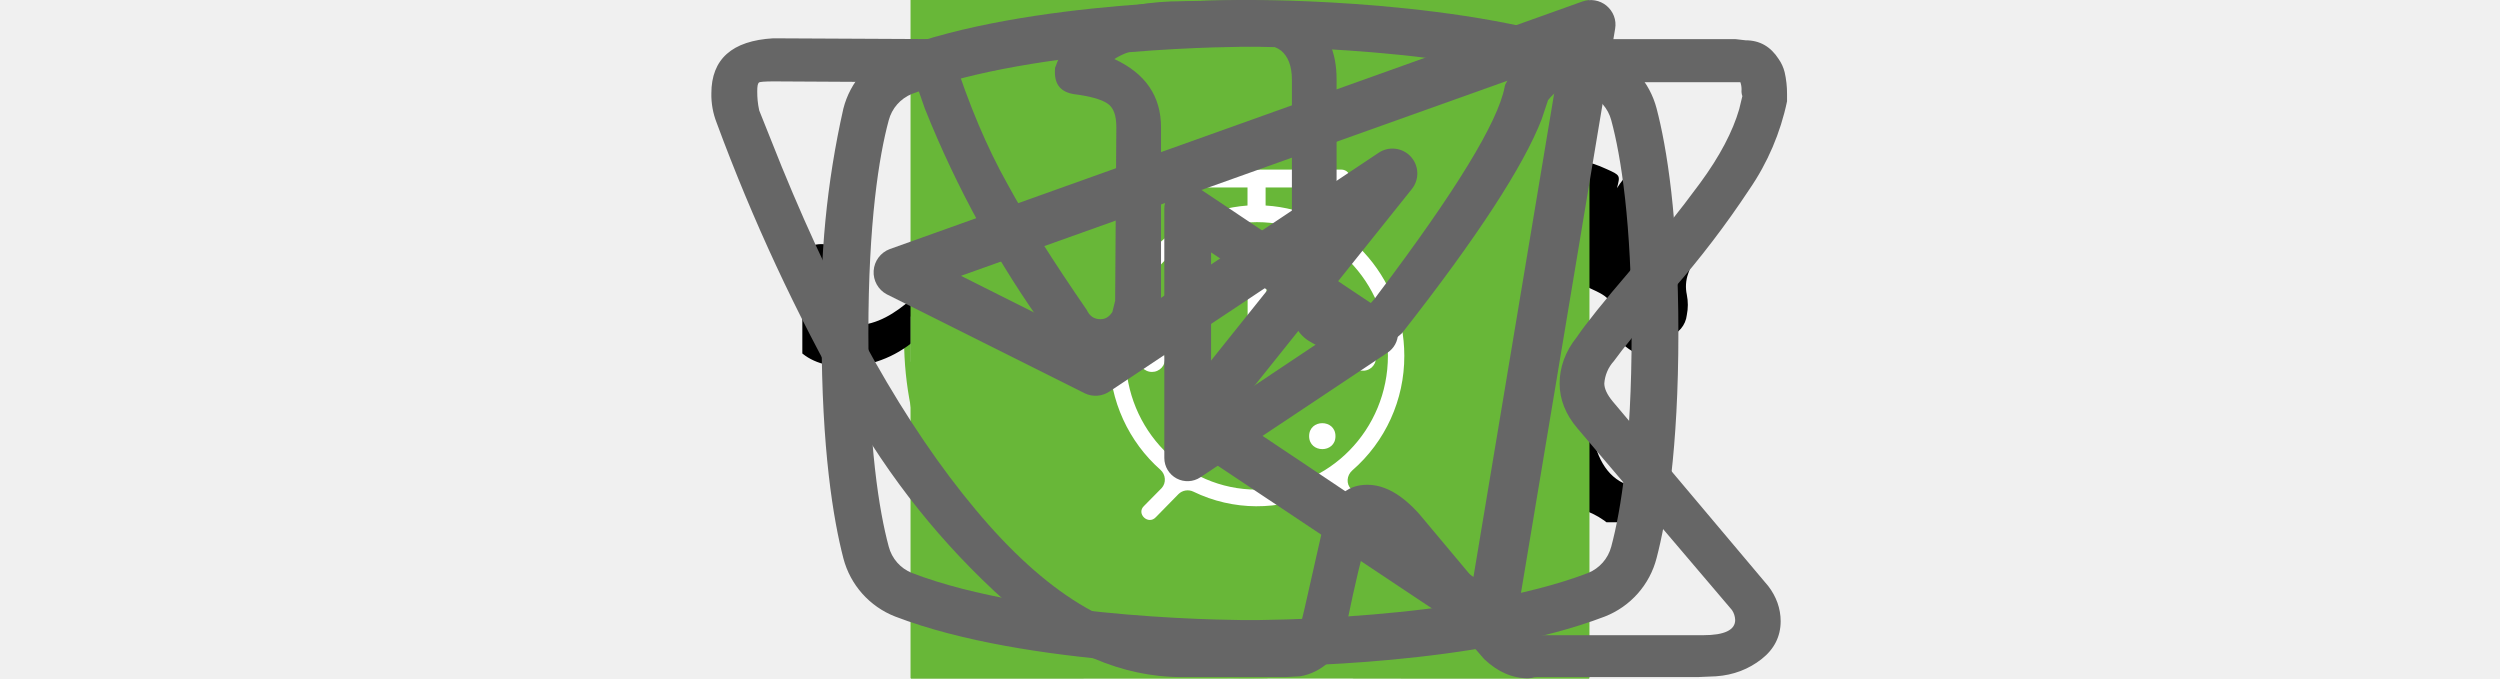
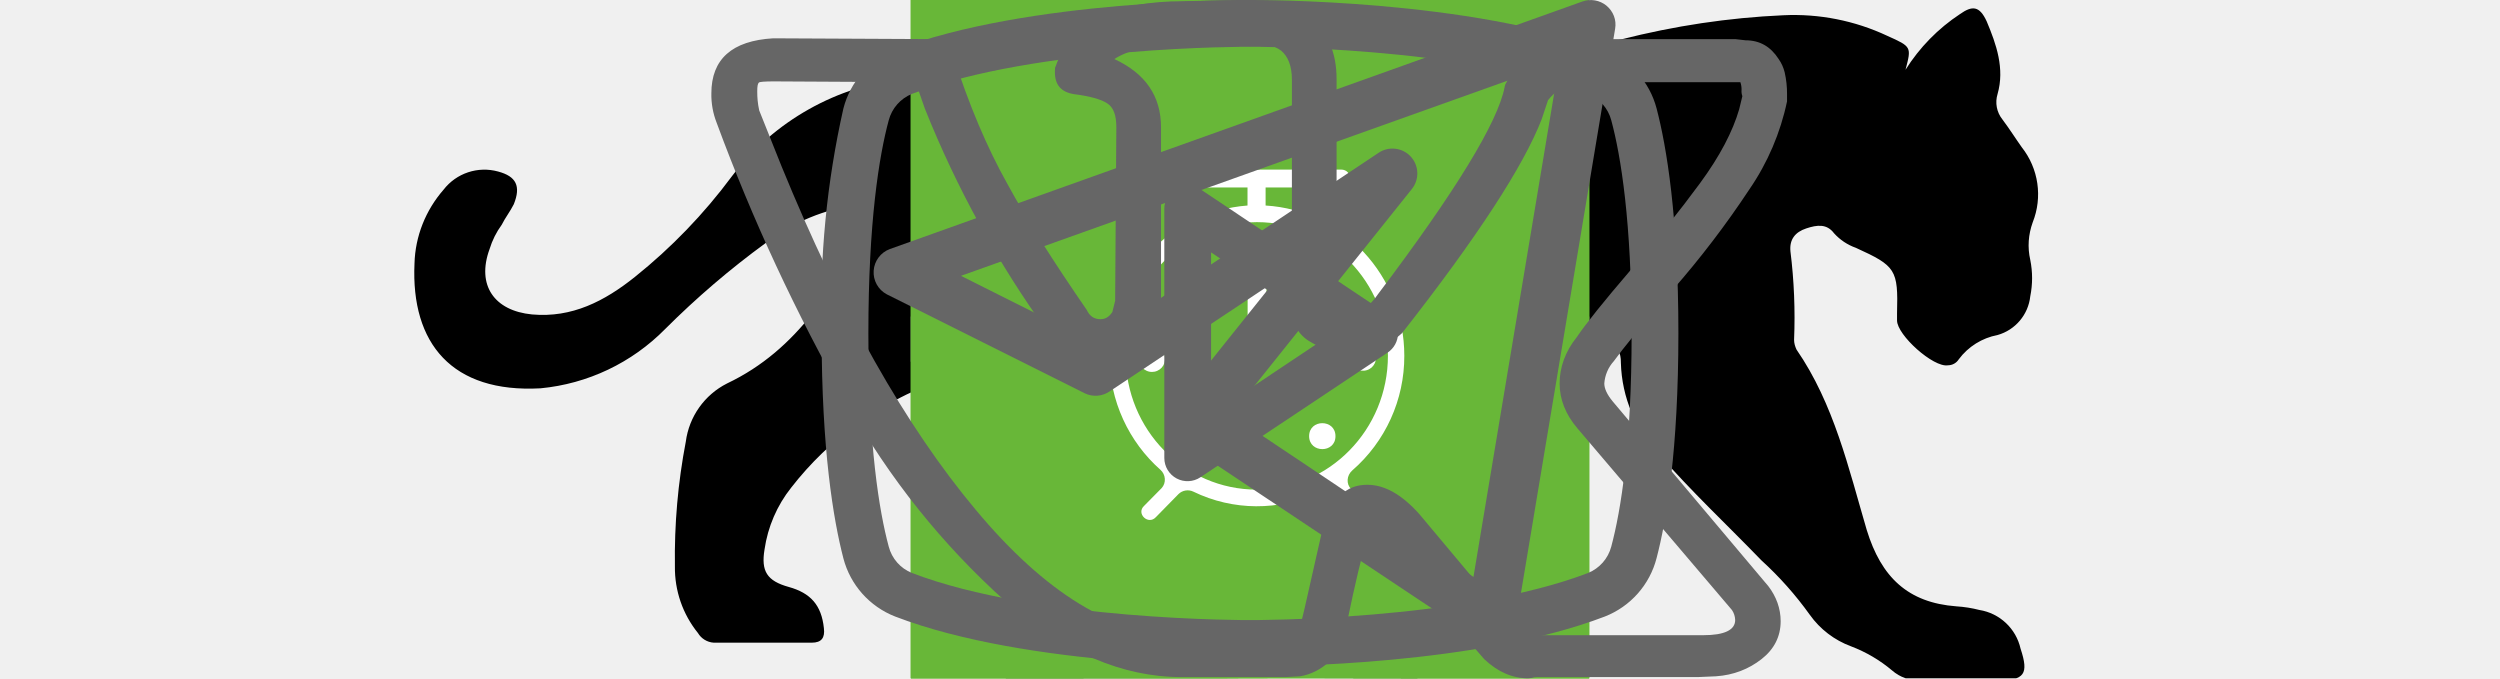
<svg xmlns="http://www.w3.org/2000/svg">
  <style>:root svg:not(:target){display:none}</style>
-   <svg viewBox="0 0 67 50" fill="none" id="cat-gain-icon">
-     <defs>
-       <clipPath id="cat-gain-icon_0">
-         <rect rx="0" width="66" height="27" transform="translate(.5 11.5)" fill="#fff" fill-opacity="0" />
-       </clipPath>
-     </defs>
-     <circle cx="33" cy="25" r="25" fill="#68B738" />
-     <rect rx="0" width="66" height="27" transform="translate(.5 11.5)" />
-     <g clip-path="url(#cat-gain-icon_0)">
-       <path d="M60.55 13.87a7.83 7.83 0 0 1 2.25-2.3c.5-.35.8-.35 1.1.3.4.95.75 1.95.45 3-.05.18-.06.37-.03.55.04.19.12.36.23.5.3.4.55.8.8 1.15a3.1 3.1 0 0 1 .45 3.1c-.18.5-.21 1.04-.1 1.55.1.5.1 1.01 0 1.5a1.88 1.88 0 0 1-1.35 1.6c-.64.13-1.21.48-1.6 1a.5.5 0 0 1-.19.19.58.58 0 0 1-.26.06c-.6.1-2.1-1.25-2.1-1.85v-.3c.05-1.8-.05-1.95-1.7-2.7a2.16 2.16 0 0 1-.9-.6c-.3-.4-.7-.35-1.15-.2-.45.15-.7.45-.65.95.15 1.21.21 2.43.15 3.65.01.14.04.28.1.4 1.55 2.25 2.15 4.9 2.9 7.45.6 1.95 1.7 3 3.7 3.15.32.03.64.08.95.15.41.07.8.26 1.1.54.3.29.51.66.6 1.06.35 1.05.15 1.3-.9 1.3h-3.25c-.42.02-.83-.12-1.15-.4a6.04 6.04 0 0 0-1.7-1 3.63 3.63 0 0 1-1.7-1.3 14.2 14.2 0 0 0-2-2.25c-1.4-1.45-2.9-2.85-4.2-4.35a5.67 5.67 0 0 1-1.6-3.8c0-.45-.1-.65-.6-.45a.89.89 0 0 1-.5.15c-1.4 0-2.1.85-2.6 2.1-.45 1.05-1.05 2.05-1.6 3.1a5.3 5.3 0 0 0-.5 2.1c0 1.2.3 1.6 1.4 2 .7.25 1.35.5 1.7 1.2.4.8.3 1-.55 1.05h-3.4a.92.92 0 0 1-.56-.12.96.96 0 0 1-.39-.43l-.9-1.5a3.08 3.08 0 0 1-.35-2.7c.22-.86.24-1.77.05-2.65a4.23 4.23 0 0 1 .85-3.5c.3-.35.3-.5-.2-.6a24.88 24.88 0 0 1-5.9-2.05l-.03-.01-.02-.04c-1.6-.6-1.9-.5-2.35 1.15-.4 1.4-.8 2.8-1.1 4.25-.35 1.6.05 3.1.55 4.6.2.6.8.55 1.25.7 1 .3 1.85.7 2.25 1.75.35.8.3.9-.55.9-.85 0-1.7-.05-2.6 0-.76.02-1.5-.23-2.1-.7-2.4-1.6-3.1-4.05-3.3-6.7-.1-1.65-1-2.95-2.05-4.2-.2-.25-.4-.35-.7-.15-1.07.6-2.19 1.1-3.35 1.5a13.43 13.43 0 0 0-6.1 4.4 5.45 5.45 0 0 0-1.1 2.55c-.15.9.1 1.3 1 1.55s1.35.75 1.45 1.7c.05.4-.1.6-.5.6h-4.05a.83.83 0 0 1-.65-.4 4.33 4.33 0 0 1-.95-2.75c-.02-1.72.13-3.45.45-5.15a3.2 3.2 0 0 1 1.7-2.4c2.95-1.4 4.5-4.05 5.9-6.8.3-.55.05-.65-.45-.6-1.4.2-2.72.75-3.85 1.6a36 36 0 0 0-4.15 3.55 8.25 8.25 0 0 1-5.15 2.45c-3.65.2-5.35-1.85-5.2-5.15.04-1.12.46-2.2 1.2-3.05.26-.33.61-.58 1.01-.71a2.1 2.1 0 0 1 1.24-.04c.75.2.95.6.65 1.35-.15.3-.35.55-.5.85-.21.31-.38.65-.5 1-.55 1.5.2 2.55 1.75 2.7 1.65.15 3-.55 4.25-1.55 1.51-1.2 2.85-2.6 4-4.15a10.56 10.56 0 0 1 3.18-2.77 10.59 10.59 0 0 1 4.02-1.28c1.15-.15 2.15-.65 3.25-.95 2.06-.62 4.2-.93 6.35-.9 1 .04 1.99-.14 2.9-.55 2.45-1 5-1 7.55-.5 2 .4 4 .9 5.95 1.4a8.1 8.1 0 0 0 3.5-.1c2.2-.55 4.44-.89 6.7-1a9.08 9.08 0 0 1 4.3.85c1 .45 1 .45.75 1.4Z" fill="#000" />
-     </g>
+   <svg viewBox="0 0 67 28" fill="none" id="cat-gain-icon">
+     <path d="M60.56 2.88a7.6 7.6 0 0 1 2.25-2.3c.5-.35.8-.35 1.1.3.4.95.75 1.95.45 3a1.14 1.14 0 0 0 .2 1.05c.3.4.55.8.8 1.15a3.13 3.13 0 0 1 .45 3.1c-.18.5-.22 1.03-.1 1.55.1.5.1 1 0 1.5a1.87 1.87 0 0 1-1.35 1.6 2.6 2.6 0 0 0-1.6 1 .53.53 0 0 1-.45.25c-.6.1-2.1-1.25-2.1-1.85v-.3c.05-1.8-.05-1.95-1.7-2.7a2.2 2.2 0 0 1-.9-.6c-.3-.4-.7-.35-1.15-.2-.45.15-.7.45-.65.95.15 1.2.2 2.43.15 3.65 0 .14.04.27.1.4 1.55 2.25 2.15 4.9 2.9 7.45.6 1.95 1.7 3 3.7 3.15.32.02.64.07.95.15a2.08 2.08 0 0 1 1.7 1.6c.35 1.05.15 1.3-.9 1.3h-3.25c-.42.02-.83-.12-1.15-.4a5.86 5.86 0 0 0-1.7-1 3.63 3.63 0 0 1-1.7-1.3 14.3 14.3 0 0 0-2-2.25c-1.4-1.45-2.9-2.85-4.2-4.35a5.69 5.69 0 0 1-1.6-3.8c0-.45-.1-.65-.6-.45a.96.96 0 0 1-.5.15c-1.4 0-2.1.85-2.6 2.1-.45 1.05-1.05 2.05-1.6 3.1a5.2 5.2 0 0 0-.5 2.1c0 1.2.3 1.6 1.4 2 .7.25 1.35.5 1.7 1.2.4.8.3 1-.55 1.05h-3.4a.94.94 0 0 1-.95-.55l-.9-1.5a3.02 3.02 0 0 1-.35-2.7c.22-.87.23-1.78.05-2.65a4.21 4.21 0 0 1 .85-3.5c.3-.35.3-.5-.2-.6a25.03 25.03 0 0 1-5.95-2.1c-1.6-.6-1.9-.5-2.35 1.15-.4 1.4-.8 2.8-1.1 4.25-.35 1.6.05 3.1.55 4.6.2.6.8.55 1.25.7 1 .3 1.85.7 2.25 1.75.35.8.3.9-.55.9-.85 0-1.7-.05-2.6 0-.76.01-1.5-.23-2.1-.7-2.4-1.6-3.1-4.05-3.3-6.7-.1-1.65-1-2.95-2.05-4.2-.2-.25-.4-.35-.7-.15-1.07.59-2.2 1.1-3.35 1.5a13.36 13.36 0 0 0-6.1 4.4 5.32 5.32 0 0 0-1.1 2.55c-.15.9.1 1.3 1 1.55s1.35.75 1.45 1.7c.05.4-.1.6-.5.6h-4.05a.82.82 0 0 1-.65-.4 4.28 4.28 0 0 1-.95-2.75 25.3 25.3 0 0 1 .45-5.15 3.15 3.15 0 0 1 1.7-2.4c2.95-1.4 4.5-4.05 5.9-6.8.3-.55.05-.65-.45-.6-1.4.2-2.73.74-3.85 1.6a35.31 35.31 0 0 0-4.15 3.55 8.33 8.33 0 0 1-5.15 2.45c-3.65.2-5.35-1.85-5.2-5.15.03-1.13.46-2.2 1.2-3.05a2.13 2.13 0 0 1 2.25-.75c.75.2.95.6.65 1.35-.15.3-.35.55-.5.85-.22.3-.39.64-.5 1-.55 1.5.2 2.55 1.75 2.7 1.65.15 3-.55 4.25-1.55 1.5-1.2 2.85-2.6 4-4.15a10.4 10.4 0 0 1 7.2-4.05c1.15-.15 2.15-.65 3.25-.95a20.7 20.7 0 0 1 6.35-.9 6.5 6.5 0 0 0 2.9-.55c2.45-1 5-1 7.55-.5 2 .4 4 .9 5.95 1.4 1.16.21 2.35.18 3.5-.1 2.2-.56 4.44-.9 6.7-1a9.08 9.08 0 0 1 4.3.85c1 .45 1 .45.75 1.4Z" fill="#000" />
  </svg>
-   <svg viewBox="0 0 50 53" fill="none" id="cat-slim-icon">
-     <defs>
-       <clipPath id="cat-slim-icon_0">
-         <rect rx="0" width="35" height="49" transform="translate(7.5 .5)" fill="#fff" fill-opacity="0" />
-       </clipPath>
-     </defs>
-     <circle cx="25" cy="28" r="25" fill="#68B738" />
-     <rect rx="0" width="35" height="49" transform="translate(7.5 .5)" />
-     <g clip-path="url(#cat-slim-icon_0)">
-       <path d="M35.2 0h-.2c-.33.18-.59.47-.75.81a7.95 7.95 0 0 0-.66 1.76.87.87 0 0 1-.26.48.86.86 0 0 1-.5.21c-.57.1-1.11.33-1.57.67-.47.33-.85.77-1.12 1.28-.37.66-.69 1.35-.95 2.06-.73 1.9-1.29 3.86-1.98 5.77-.33.87-.34.87-1.32.87-1.17 0-1.09-.18-1.1 1.11 0 .41.12.61.55.59.14 0 .34-.06.39.11.05.18-.12.25-.23.36a4.7 4.7 0 0 1-2.22 1.26c-.98.26-1.98.46-2.93.78-2.44.82-4.7 1.97-6.46 3.91a14.48 14.48 0 0 0-2.44 4.04c-1.88 4.45-2.8 9.14-3.51 13.88a99.44 99.44 0 0 0-.75 6.7c-.09 1.1-.19 2.22-.19 3.35h17.14c.02-.23-.02-.46-.12-.66a2.48 2.48 0 0 0-.78-1.05 2.53 2.53 0 0 0-1.19-.54c-.36-.08-.4-.19-.18-.47.36-.48.64-1.02.82-1.6.83-2.48 1.16-5.07 1.56-7.63.23-1.96.83-3.85 1.77-5.58a11.17 11.17 0 0 1 2.88-3.28c.43-.33.44-.33.51.22.05.37.06.74.09 1.12.15 2.43.12 4.87-.09 7.31-.2 1.88-.22 3.78-.08 5.67.2 2.19.6 4.36 1.17 6.49h6.84a2.81 2.81 0 0 0-2.18-2.29 4.53 4.53 0 0 0-1.94.1c-.31.07-.43 0-.46-.34-.21-2.72-.04-5.47.52-8.15a92.5 92.5 0 0 0 1.57-9.37c.13-1.27.53-2.5 1.17-3.61.61-1.09 1.15-2.23 1.75-3.32a3.06 3.06 0 0 0 .22-2.68c-.14-.37-.28-.74-.45-1.09-.51-1-1.02-2-1.5-3.01-.25-.52-.19-.58.37-.6.84 0 .84 0 .85-.84v-.34c0-.36-.13-.55-.51-.52h-.79c-.35 0-.45-.15-.37-.51a3.22 3.22 0 0 1 2.64-2.29 11.5 11.5 0 0 1 3.41.23c.13.04.27.03.39-.04a.5.5 0 0 0 .25-.29c.21-.52.43-1.03.66-1.55.06-.09.08-.2.07-.3a.5.5 0 0 0-.12-.29c-1.64-2.09-3.43-4.04-5.86-5.3a.76.76 0 0 1-.45-.57c-.14-.74-.36-1.46-.66-2.15a1.74 1.74 0 0 0-.72-.88Z" fill="#000" />
-     </g>
+   <svg viewBox="0 0 36 50" fill="none" id="cat-slim-icon">
+     <path d="M28.2 0h-.2c-.32.19-.59.47-.74.82a8.03 8.03 0 0 0-.67 1.76.84.84 0 0 1-.76.69 3.77 3.77 0 0 0-2.69 1.95c-.37.66-.69 1.35-.95 2.06-.73 1.9-1.29 3.85-1.98 5.77-.32.87-.34.87-1.32.87-1.16 0-1.08-.18-1.1 1.1 0 .41.13.62.56.6.13 0 .33-.07.39.1.05.18-.13.26-.23.36a4.63 4.63 0 0 1-2.23 1.26c-.97.26-1.97.47-2.92.79-2.45.82-4.7 1.96-6.46 3.9a14.44 14.44 0 0 0-2.44 4.04c-1.89 4.46-2.8 9.15-3.51 13.88a97.06 97.06 0 0 0-.75 6.7c-.1 1.1-.2 2.23-.2 3.35h17.14c.03-.23-.01-.46-.12-.66a2.58 2.58 0 0 0-1.97-1.58c-.36-.08-.4-.2-.18-.48.36-.48.64-1.02.82-1.6.84-2.47 1.16-5.06 1.57-7.62.23-1.96.83-3.85 1.77-5.59a11.13 11.13 0 0 1 2.87-3.28c.43-.32.45-.32.52.23.05.36.06.74.09 1.11a48.2 48.2 0 0 1-.1 7.31c-.2 1.88-.22 3.78-.07 5.67.2 2.2.59 4.36 1.16 6.49h6.84a2.8 2.8 0 0 0-2.18-2.29c-.64-.1-1.3-.07-1.93.1-.31.08-.44 0-.46-.33-.22-2.73-.04-5.47.51-8.16a91.8 91.8 0 0 0 1.57-9.37c.14-1.27.54-2.5 1.18-3.6.6-1.1 1.14-2.23 1.74-3.33a3.03 3.03 0 0 0 .22-2.67c-.14-.37-.27-.74-.44-1.1-.52-1-1.03-2-1.5-3-.26-.52-.2-.59.36-.6.84 0 .84 0 .86-.85v-.34c0-.35-.14-.55-.52-.51h-.78c-.36 0-.46-.15-.37-.52a3.22 3.22 0 0 1 2.64-2.28 11.3 11.3 0 0 1 3.4.22.51.51 0 0 0 .65-.33 40 40 0 0 1 .66-1.55.52.52 0 0 0-.05-.58c-1.65-2.1-3.43-4.05-5.87-5.3a.77.77 0 0 1-.45-.58 9.8 9.8 0 0 0-.65-2.14 1.8 1.8 0 0 0-.73-.89Z" fill="#000" />
  </svg>
  <svg viewBox="0 0 111.426 231.26" fill="none" id="eating-background">
    <path d="M24.6 224.28q12.38 6.98 30.83 6.98 20.17 0 32.48-8.28 3.7-2.49 6.8-5.58 7.19-7.19 11.11-17.66 5.6-14.97 5.6-35.14 0-15.38-3.96-27-3.9-11.62-11.08-19.14-2.64-2.82-5.72-5.01-5.22-3.72-11.71-5.65 8.28-2.52 14.68-7.46 5.07-3.92 8.97-9.36 8.82-12.3 8.82-32.74 0-18.25-6.15-31.24-3.35-7.1-8.53-12.4-4.35-4.45-10-7.63-12.3-6.97-31.03-6.97-18.46 0-30.97 6.97-6.11 3.42-10.7 8.28-4.76 5.03-7.89 11.61-6.15 12.85-6.15 31.04v7.58h29.66v-4.78q.55-15.93 5.61-26.12 1.26-2.56 3.17-4.48 5.73-5.77 17.27-5.77 12.75 0 18.5 6.35 1.19 1.3 2.07 2.88 5.2 9.23 5.2 24.68 0 18.18-7.04 26.04-6.97 7.8-22.9 8.34h-3.97v30.01h2.05q1.3 0 2.19.28 12.32.81 19.1 7.36 2.28 2.21 3.94 5.08 6.63 11.34 6.63 29.25 0 12.31-1.98 21.88-1.99 9.5-7.59 14.7-5.54 5.12-16.48 5.12-10.39 0-15.85-4.71-.42-.37-.82-.76-4.75-4.65-6.7-12.16-2.12-8.14-2.4-18.19v-5.05h-29.66v7.58q0 17.91 6.15 31.11 3.45 7.36 8.84 12.81 4.21 4.26 9.61 7.35Z" fill="#F2F2F2" fill-rule="evenodd" />
  </svg>
  <svg viewBox="0 0 60 60" fill="none" id="eating-icon">
    <path fill="#68B738" d="M0 0h60v60h-60z" />
    <rect rx="0" width="24" height="29" transform="translate(18 15.5)" />
    <path d="M36.11 15.07a1 1 0 0 1 1.09.22c.91.91 2.1 2.88 3.06 5.92a42.6 42.6 0 0 1 1.74 12.79 1 1 0 0 1-1 1h-3.5v9a1 1 0 0 1-1 1 1 1 0 0 1-1-1v-28a1 1 0 0 1 .61-.93Zm1.39 17.93h2.49a39.57 39.57 0 0 0-1.64-11.19c-.27-.88-.57-1.64-.85-2.3v13.49Zm-18.5-18a1 1 0 0 1 1 1v5.5a2.93 2.93 0 0 0 2.5 2.9v-8.4c0-.56.44-1 1-1a1 1 0 0 1 1 1v8.4a2.93 2.93 0 0 0 2.5-2.9v-5.5c0-.56.44-1 1-1a1 1 0 0 1 1 1v5.5c0 .94-.31 2.18-1.18 3.2a5.08 5.08 0 0 1-3.32 1.73v17.57a1 1 0 0 1-1 1 1 1 0 0 1-1-1v-17.57a5.08 5.08 0 0 1-3.33-1.73 5.02 5.02 0 0 1-1.17-3.2v-5.5c0-.56.44-1 1-1Z" fill="#FFF" fill-rule="evenodd" />
  </svg>
  <svg viewBox="0 0 78 81" fill="none" id="gift-icon">
    <path d="M64.02 35.63h-49.99a3.18 3.18 0 0 1-3.18-3.16v-9.47a3.18 3.18 0 0 1 3.18-3.16h49.98a3.17 3.17 0 0 1 3.19 3.16v9.47a3.17 3.17 0 0 1-3.18 3.16Zm-49.99-13.37c-.4 0-.74.34-.74.74v9.47c0 .4.33.74.74.74h49.98c.41 0 .75-.33.75-.74v-9.47c0-.4-.34-.74-.75-.74h-49.98Z" fill="#fff" />
    <path d="M57.04 68.08h-36.04a6.11 6.11 0 0 1-6.13-6.09v-27.57c0-.67.55-1.21 1.22-1.21.68 0 1.22.54 1.22 1.21v27.57a3.68 3.68 0 0 0 3.69 3.67h36.04a3.68 3.68 0 0 0 3.7-3.67v-27.57a1.22 1.22 0 0 1 2.44 0v27.57a6.11 6.11 0 0 1-6.14 6.1Z" fill="#fff" />
    <path d="M39.02 68.08c-.67 0-1.22-.54-1.22-1.2v-32.46c0-.67.55-1.21 1.22-1.21.68 0 1.22.54 1.22 1.21v32.45c0 .67-.54 1.21-1.22 1.21Zm-15.21-45.82a7.81 7.81 0 0 1-3.17-10.6 7.9 7.9 0 0 1 10.66-3.16c5.82 3.13 8.96 11.86 9.09 12.23l-2.3.8c-.03-.08-2.96-8.22-7.95-10.9a5.45 5.45 0 0 0-7.36 2.17 5.4 5.4 0 0 0 2.2 7.33l-1.17 2.13Z" fill="#fff" />
    <path d="m54.23 22.26-1.16-2.14a5.38 5.38 0 0 0-1.03-9.92 5.42 5.42 0 0 0-4.14.43c-4.98 2.68-7.91 10.82-7.94 10.9l-2.3-.8c.13-.37 3.27-9.1 9.08-12.23a7.86 7.86 0 0 1 11.29 9.1c-.6 2-1.95 3.66-3.8 4.66Zm7.72 29.6h-45.86c-.67 0-1.22-.55-1.22-1.21 0-.67.55-1.22 1.22-1.22h45.86a1.21 1.21 0 1 1 0 2.42Z" fill="#fff" />
  </svg>
  <svg viewBox="0 0 69.453 226.816" fill="none" id="natural-background">
    <path d="M39.44 39.23v187.58h30.01v-226.81h-22.7l-.22.29q-4.17 5.42-10.03 9.55-6.02 4.17-12.58 6.97-6.56 2.8-12.85 4.79-6.29 1.91-11.07 3.07v22.63q.27 0 6.15-1.09 5.88-1.1 13.4-2.46 7.58-1.44 13.6-2.81 6.01-1.43 6.29-1.71Z" fill="#F2F2F2" fill-rule="evenodd" />
  </svg>
  <svg viewBox="0 0 60 60" fill="none" id="natural-icon">
    <defs>
      <clipPath id="natural-icon_0">
        <rect rx="0" width="29" height="31" transform="translate(15.5 14.5)" fill="#fff" fill-opacity="0" />
      </clipPath>
    </defs>
    <path fill="#68B738" d="M0 0h60v60h-60z" />
    <rect rx="0" width="29" height="31" transform="translate(15.5 14.5)" />
    <g clip-path="url(#natural-icon_0)">
      <path d="M623.43 151.99h24.38v18h-13.13m-7.5 0h-3.75v-14m11.25 14.01-7.5 6v-6" stroke="#FFF" stroke-width="2" stroke-linejoin="round" stroke-linecap="round" />
      <path d="M42.84 16.76a.95.95 0 0 0-.91-.76h-.01c-4.94.03-16.94.91-21.79 8.38-2.52 3.87-2.74 8.91-.65 14.96.02.05.05.08.08.12-.75 1.97-1.04 3.29-1.05 3.33-.11.54.22 1.07.72 1.18a.7.7 0 0 0 .2.03c.43 0 .82-.33.91-.79.02-.11 2.41-10.38 10.86-16.38.43-.31.55-.93.26-1.39a.9.9 0 0 0-1.3-.28c-4.79 3.41-7.74 8.01-9.48 11.66-1.24-4.58-.91-8.38.99-11.31 3.74-5.76 12.62-7.15 17.98-7.44-1.15 1.8-2.41 5.1-2.41 10.93 0 3.12-.83 5.52-2.46 7.14-2.63 2.59-6.88 2.83-10 2.58-.52-.05-.96.37-1 .92-.04.55.34 1.03.86 1.07.62.05 1.29.09 1.98.09 3.17 0 6.87-.67 9.43-3.2 2.03-2.01 3.07-4.9 3.07-8.6 0-9.1 3.21-11.1 3.23-11.11.39-.21.59-.68.49-1.13Z" fill="#FFF" />
    </g>
  </svg>
  <svg viewBox="0 0 30 30" fill="none" id="plus">
    <path stroke="#D3D3D3" stroke-width="2" d="M15 0v30m15-15h-30" />
  </svg>
  <svg viewBox="0 0 112.246 228.73" fill="none" id="powder-background">
    <path d="M0 207.47v21.26h106.98v-25.23h-71.71l52.09-79.5q6.7-10.05 12.3-19.55 5.61-9.57 9.1-20.44 3.48-10.94 3.48-25.5 0-27.48-13.47-43-1.62-1.88-3.45-3.53-13.27-11.98-37.36-11.98-20.16 0-32.33 8.13-3.84 2.54-7.01 5.75-6.88 6.95-10.63 17.01-5.47 14.7-5.47 35.14v7.86h29.95v-7.59q0-10.87 2.25-20.37 2.26-9.57 8.14-15.45.7-.7 1.48-1.33 5.67-4.55 14.99-4.55 8.82 0 13.92 4.36 2.21 1.89 3.72 4.6 5.06 8.95 5.06 24.68 0 12.58-3.49 22.21-1.66 4.6-3.78 8.99-2.32 4.8-5.18 9.33-5.46 8.69-11.89 18.8l-57.69 89.9Z" fill="#F2F2F2" fill-rule="evenodd" />
  </svg>
  <svg viewBox="0 0 60 60" fill="none" id="powder-icon">
    <path fill="#68B738" d="M0 0h60v60h-60z" />
    <path d="M28.37 16c-1.63 0-2.9 1.35-2.9 3.08 0 1.72 1.27 3.08 2.9 3.08s2.9-1.36 2.9-3.08c0-1.73-1.27-3.08-2.9-3.08Zm0 1.17c1 0 1.72.85 1.72 1.91 0 .99-.79 1.9-1.72 1.9-1 0-1.72-.84-1.72-1.9 0-1 .78-1.91 1.72-1.91Zm-10.87 23.57c0 1.17.4 2.17 1.35 2.99 1 .85 2.18.78 2.18.78h19.03a3.4 3.4 0 0 0 2.63-1.45c.84-1 .79-2.36.79-2.36v-17.22c0-.43-.11-.6-.75-.6-.63 0-.68.27-.68.59v17.22a2.5 2.5 0 0 1-.75 1.72c-.73.63-1.45.55-1.45.55s-18.12 0-19.03-.03a2.14 2.14 0 0 1-1.45-.91c-.51-.72-.41-1.63-.41-1.63v-17.22c0-.46-.23-.63-.72-.63s-.74.17-.74.58v17.62Zm16.31-16.32c-1.09.24-2.18.38-4.26 2.36-2.09 1.99-3.63 1.9-5.17 1.81-1.54-.09-3.17-1.54-3.44-1.9-.34-.35-.91-.12-1.09.12-.15.23-.15.64.11.99 1.27 1.18 2.45 2.09 4.71 2.27a7.48 7.48 0 0 0 5.89-2.27c1.45-1.45 2.18-1.72 3.27-1.9a6.3 6.3 0 0 1 5.07 1.27c1 1.09 1.27.78 1.54.47.55-.72-.23-1.27-1.09-1.9a7.22 7.22 0 0 0-5.52-1.27l-.02-.05Zm-9.06 7.16c-1.18 0-2.09 1-2.09 2.27s.91 2.26 2.09 2.26c1.17 0 2.08-.99 2.08-2.26 0-1.27-.91-2.27-2.08-2.27Zm11.78.78c-1.54 0-2.81 1.36-2.81 2.99 0 1.63 1.27 2.99 2.81 2.99s2.81-1.36 2.81-2.99c0-1.63-1.27-2.99-2.81-2.99Zm0 1.45c.79 0 1.45.7 1.45 1.54a1.5 1.5 0 0 1-1.45 1.54c-.8 0-1.45-.69-1.45-1.54 0-.86.65-1.54 1.45-1.54Z" fill="#FFF" />
  </svg>
  <svg viewBox="0 0 119.834 226.816" fill="none" id="scales-background">
    <path d="M65.76 166.04v60.77h28.57v-60.77h25.5v-26.59h-25.5v-139.45h-35.27l-59.06 134.66v31.38h65.76Zm0-26.59h-36.92l36.92-103.02v103.02Z" fill="#F2F2F2" fill-rule="evenodd" />
  </svg>
  <svg viewBox="0 0 60 60" fill="none" id="scales-icon">
    <path fill="#68B738" d="M0 0h60v60h-60z" />
    <path d="M23.12 15c-1.07 0-1.07 1.58 0 1.58h6.66v1.6a13.22 13.22 0 0 0-12.22 13.3c0 4.01 1.75 7.63 4.51 10.07.48.42.54 1.17.11 1.63l-1.54 1.56c-.75.68.36 1.75 1.04 1l2-2.04c.35-.34.88-.42 1.31-.21a12.85 12.85 0 0 0 11.11.06c.42-.21.96-.12 1.3.22l1.94 1.97c.68.63 1.67-.32 1.05-1l-1.45-1.48c-.45-.46-.39-1.2.1-1.64a13.38 13.38 0 0 0 4.61-10.15c0-7.07-5.43-12.88-12.27-13.29v-1.6h6.67c1.07 0 1.07-1.58 0-1.58h-14.93Zm-4.12 16.47a11.7 11.7 0 0 1 11.6-11.82c6.4 0 11.6 5.29 11.6 11.82 0 6.54-5.2 11.84-11.6 11.84-6.4 0-11.6-5.3-11.6-11.84Zm10.79-8.1c0-1.09 1.67-1.09 1.67 0v8.64c0 .22-.09.44-.25.6a.9.9 0 0 1-.61.24.83.83 0 0 1-.57-.23.84.84 0 0 1-.24-.56v-8.69Zm-4.99 2.62a1.15 1.15 0 1 0 0-2.3 1.2 1.2 0 0 0-.75.37c-.19.21-.3.49-.3.78 0 .28.11.56.3.77.2.21.46.34.75.37v.01Zm11.6 0a1.15 1.15 0 1 0 0-2.3c-.29.03-.56.16-.75.37-.2.21-.3.49-.3.78 0 .28.1.56.3.77.19.21.46.34.75.37v.01Zm-10.44 12.59c0 1.53-2.32 1.53-2.32 0s2.32-1.53 2.32 0Zm4.64 3.44c.17.02.33 0 .48-.05.16-.05.3-.13.42-.24a1.19 1.19 0 0 0 .38-.85c0-.16-.04-.32-.1-.47a1.29 1.29 0 0 0-.28-.38 1.27 1.27 0 0 0-.9-.3c-.28.03-.55.16-.75.38a1.14 1.14 0 0 0 .75 1.91Zm-8.11-10.38c.01.16-.01.32-.06.47a1.14 1.14 0 0 1-.63.69c-.15.07-.31.1-.47.1a1.1 1.1 0 0 1-.47-.1 1.14 1.14 0 0 1-.63-.69c-.06-.15-.07-.31-.06-.47a1.17 1.17 0 0 1 2.32 0Zm17.38 1.15c.17.01.33 0 .48-.05.16-.05.3-.14.42-.24.12-.11.21-.24.28-.39.06-.15.1-.31.1-.47 0-.16-.04-.31-.1-.46a1.21 1.21 0 0 0-.28-.39 1.1 1.1 0 0 0-.42-.24c-.15-.05-.31-.07-.48-.05a1.17 1.17 0 0 0-1.05 1.14 1.17 1.17 0 0 0 1.05 1.15Zm-2.31 5.8c0 1.52-2.33 1.52-2.33-.01s2.33-1.53 2.33 0v.01Z" fill="#FFF" />
  </svg>
  <svg viewBox="0 0 20 18" fill="none" id="telegram-icon">
    <path fill-rule="evenodd" clip-rule="evenodd" d="M19.46.15c.18.15.27.38.23.61l-2.63 15.76a.66.66 0 0 1-1.01.44l-7.88-5.25a.66.66 0 0 1-.15-.96l2.61-3.26-4.36 2.9a.66.66 0 0 1-.65.05l-5.26-2.63a.66.66 0 0 1 .08-1.2l18.38-6.57a.66.66 0 0 1 .64.11Zm-17.13 7.17 3.53 1.77 7.56-5.04a.66.66 0 0 1 .88.96l-4.8 6 6.43 4.3 2.28-13.66-15.88 5.67Z" fill="#666" />
  </svg>
  <svg viewBox="0 0 27 17" fill="none" id="vk-icon">
    <path d="M0 2.34c0-.86.52-1.32 1.55-1.38l3.97.02c.26 0 .44.13.53.38.4 1.26.86 2.34 1.37 3.25.5.92 1.17 1.97 1.99 3.16.07.15.18.23.34.23.13 0 .22-.06.3-.18l.07-.28.03-4.35c0-.3-.07-.5-.23-.6-.15-.1-.43-.18-.83-.23-.32-.05-.48-.23-.48-.55 0-.07 0-.12.02-.15.38-1.09 1.44-1.63 3.2-1.63l1.5-.03c.67 0 1.23.16 1.67.48.44.32.67.82.67 1.5v5.72c.12.08.24.12.34.12.27 0 .5-.15.7-.45 1.95-2.58 3-4.31 3.17-5.18a.3.3 0 0 1 .05-.13c.12-.25.33-.47.61-.65.29-.19.53-.31.75-.38a.55.55 0 0 1 .24-.05h4.13l.26.03c.36 0 .63.16.83.47.07.1.12.21.15.33a2.4 2.4 0 0 1 .06.55v.18a6.11 6.11 0 0 1-.94 2.2 23.4 23.4 0 0 1-1.93 2.53c-.79.9-1.27 1.5-1.47 1.78a.93.93 0 0 0-.24.56c0 .13.07.28.21.45l3.9 4.63c.2.26.31.56.31.88 0 .38-.16.7-.48.95-.32.25-.7.4-1.14.43l-.46.02h-4.04c-.02 0-.06 0-.11.02a.86.86 0 0 1-.1.01c-.4 0-.76-.16-1.1-.48-.12-.13-.96-1.12-2.5-2.97a1.39 1.39 0 0 0-.38-.32 38.47 38.47 0 0 0-.53 2.24l-.08.42a1.4 1.4 0 0 1-1.12 1.06l-.37.02h-2.61c-1.48 0-2.95-.63-4.41-1.9a19.3 19.3 0 0 1-3.96-4.95 47.51 47.51 0 0 1-3.28-7.05 1.92 1.92 0 0 1-.13-.73Zm16.01 6.51c-.37 0-.7-.1-1.01-.29a.9.9 0 0 1-.45-.79v-5.78c0-.34-.1-.58-.27-.72-.18-.14-.49-.21-.93-.21l-1.52.05c-.76 0-1.34.12-1.73.37.78.36 1.17.93 1.17 1.71v4.43a1.5 1.5 0 0 1-.53 1.04 1.6 1.6 0 0 1-1.07.42c-.53 0-.94-.24-1.22-.73a26.16 26.16 0 0 1-3.1-5.63l-.23-.66-3.55-.02c-.23 0-.36.01-.38.03-.03.03-.04.1-.04.22 0 .15.01.3.05.48l.56 1.4c1.49 3.64 3.11 6.51 4.86 8.6 1.75 2.1 3.47 3.15 5.16 3.15h2.66c.1 0 .19-.03.24-.09.05-.06.1-.17.13-.34l.06-.25.5-2.21c.15-.3.27-.5.38-.6.2-.2.42-.28.69-.28.43 0 .86.24 1.3.73l2.27 2.71c.14.22.3.33.45.33h4.4c.53 0 .8-.13.8-.38a.47.47 0 0 0-.08-.25l-3.87-4.55c-.3-.35-.45-.73-.45-1.13 0-.4.14-.8.43-1.16.23-.34.68-.9 1.34-1.67.67-.78 1.25-1.51 1.75-2.19.5-.68.82-1.3.98-1.85l.08-.33a.37.37 0 0 1-.02-.16.54.54 0 0 0-.03-.19h-4.18c-.27.1-.48.25-.64.45l-.16.48c-.45 1.16-1.6 2.94-3.5 5.36-.36.33-.8.5-1.3.5Z" fill="#666" />
  </svg>
  <svg viewBox="0 0 24 19" fill="none" id="youtube-icon">
    <path d="m15.85 8.8-5.24-3.5a.65.65 0 0 0-1.01.55v6.98a.65.65 0 0 0 1.01.54l5.24-3.49a.65.65 0 0 0 0-1.09Zm-4.94 2.8v-4.53l3.4 2.27-3.4 2.27Zm12.48-8.56a2.4 2.4 0 0 0-1.45-1.63c-3.72-1.43-9.69-1.41-9.94-1.41s-6.22-.02-9.94 1.4a2.4 2.4 0 0 0-1.45 1.64 25.32 25.32 0 0 0-.61 6.3c0 3.26.33 5.22.61 6.3a2.4 2.4 0 0 0 1.45 1.63c3.72 1.43 9.69 1.4 9.94 1.4h.08c.75 0 6.31-.04 9.86-1.4a2.4 2.4 0 0 0 1.45-1.64c.28-1.07.61-3.03.61-6.3 0-3.25-.33-5.22-.61-6.29Zm-1.27 12.27a1.1 1.1 0 0 1-.65.74c-3.5 1.34-9.4 1.32-9.47 1.32-.07 0-5.98.02-9.47-1.32a1.09 1.09 0 0 1-.65-.74c-.27-1-.57-2.85-.57-5.97 0-3.12.3-4.97.57-5.97a1.1 1.1 0 0 1 .65-.74c3.5-1.34 9.4-1.32 9.47-1.32.07 0 5.98-.02 9.47 1.32a1.1 1.1 0 0 1 .65.74c.27 1 .57 2.85.57 5.97 0 3.12-.3 4.96-.57 5.97Z" fill="#666" />
  </svg>
</svg>
